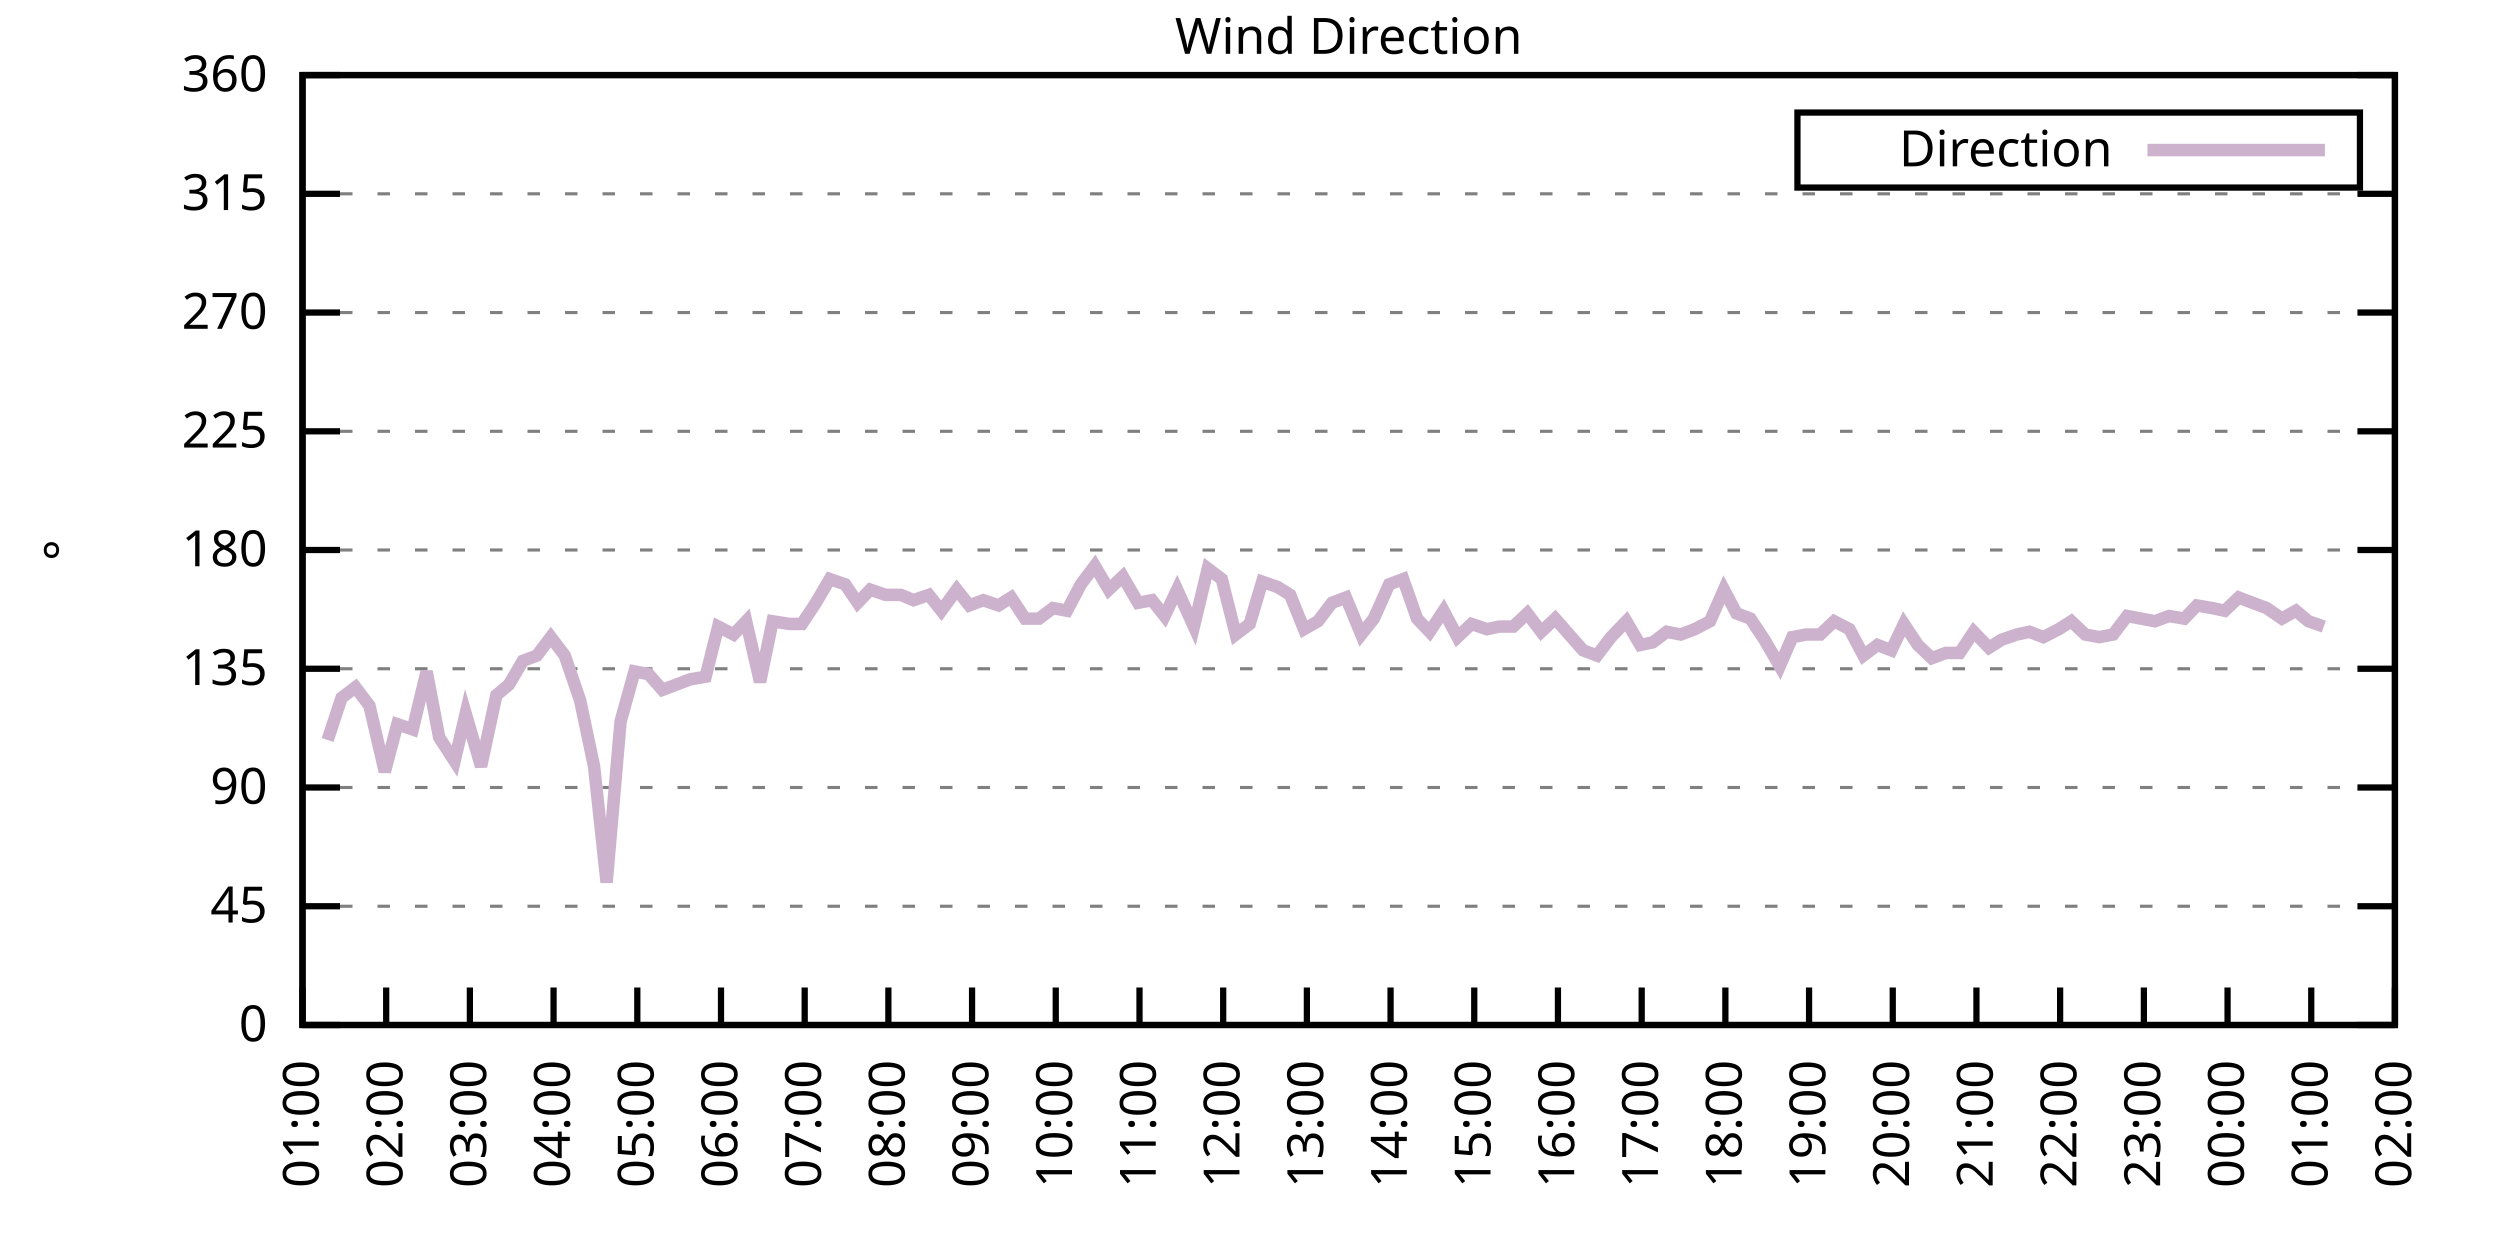
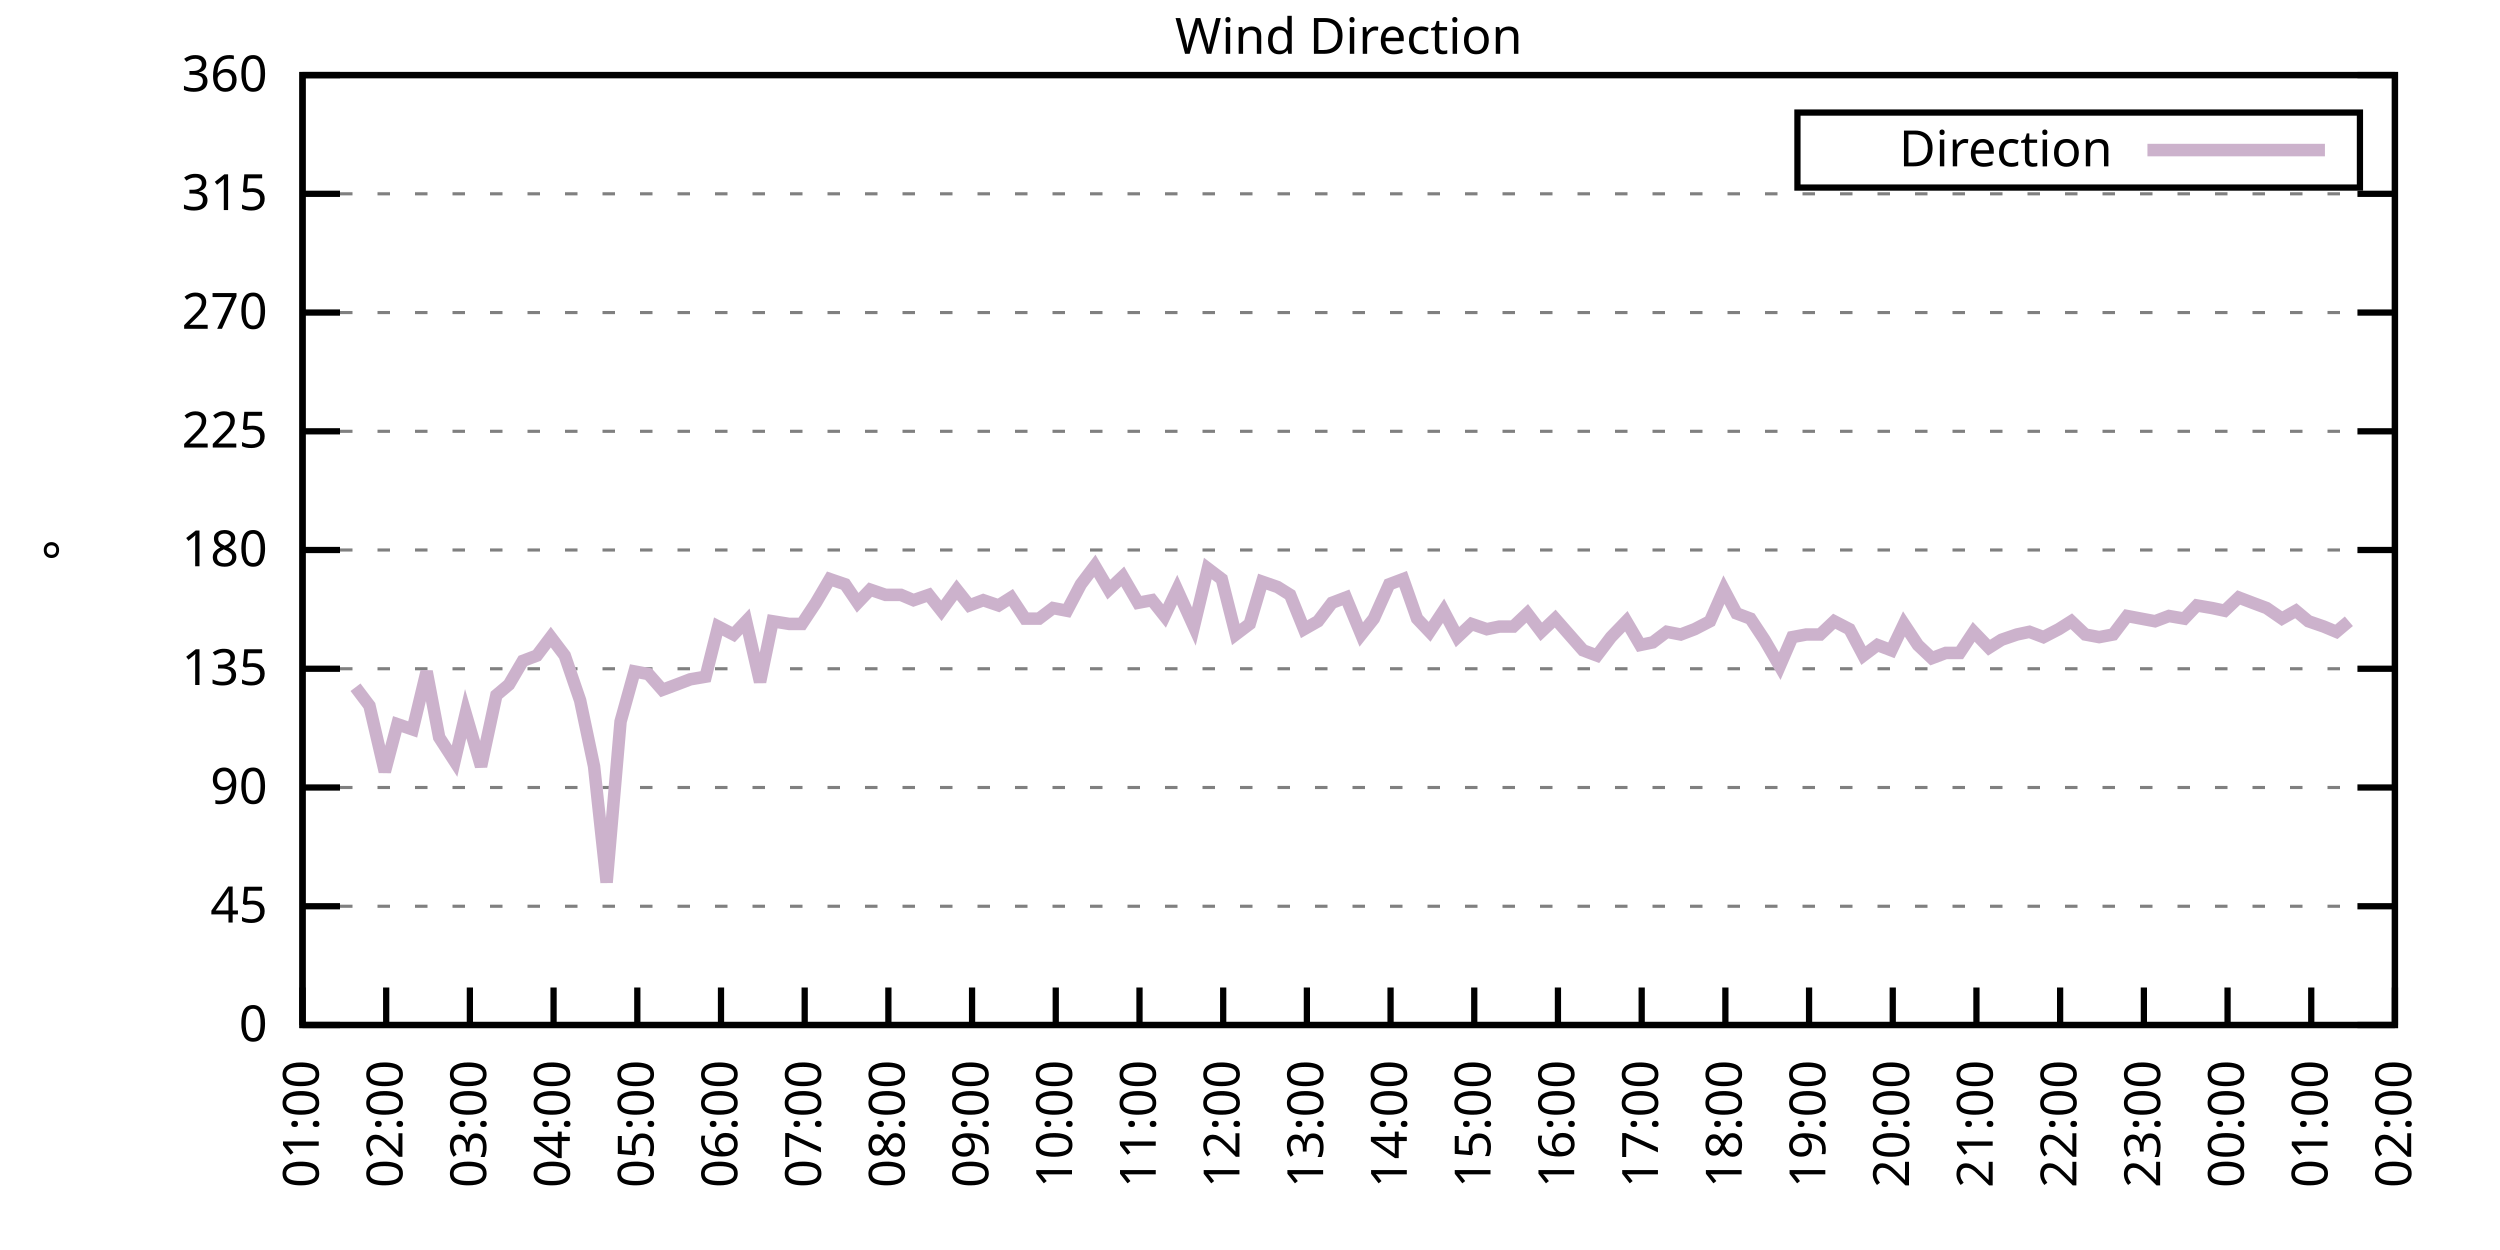
<svg xmlns="http://www.w3.org/2000/svg" xmlns:xlink="http://www.w3.org/1999/xlink" width="400" height="200" viewBox="0 0 400 200">
  <g id="gnuplot_canvas">
    <rect x="0" y="0" width="400" height="200" fill="none" />
    <defs>
      <circle id="gpDot" r="0.5" stroke-width="0.5" stroke="currentColor" />
      <path id="gpPt0" stroke-width="0.333" stroke="currentColor" d="M-1,0 h2 M0,-1 v2" />
      <path id="gpPt1" stroke-width="0.333" stroke="currentColor" d="M-1,-1 L1,1 M1,-1 L-1,1" />
      <path id="gpPt2" stroke-width="0.333" stroke="currentColor" d="M-1,0 L1,0 M0,-1 L0,1 M-1,-1 L1,1 M-1,1 L1,-1" />
      <rect id="gpPt3" stroke-width="0.333" stroke="currentColor" x="-1" y="-1" width="2" height="2" />
      <rect id="gpPt4" stroke-width="0.333" stroke="currentColor" fill="currentColor" x="-1" y="-1" width="2" height="2" />
      <circle id="gpPt5" stroke-width="0.333" stroke="currentColor" cx="0" cy="0" r="1" />
      <use xlink:href="#gpPt5" id="gpPt6" fill="currentColor" stroke="none" />
      <path id="gpPt7" stroke-width="0.333" stroke="currentColor" d="M0,-1.33 L-1.33,0.67 L1.33,0.67 z" />
      <use xlink:href="#gpPt7" id="gpPt8" fill="currentColor" stroke="none" />
      <use xlink:href="#gpPt7" id="gpPt9" stroke="currentColor" transform="rotate(180)" />
      <use xlink:href="#gpPt9" id="gpPt10" fill="currentColor" stroke="none" />
      <use xlink:href="#gpPt3" id="gpPt11" stroke="currentColor" transform="rotate(45)" />
      <use xlink:href="#gpPt11" id="gpPt12" fill="currentColor" stroke="none" />
      <path id="gpPt13" stroke-width="0.333" stroke="currentColor" d="M0,1.330 L1.265,0.411 L0.782,-1.067 L-0.782,-1.076 L-1.265,0.411 z" />
      <use xlink:href="#gpPt13" id="gpPt14" fill="currentColor" stroke="none" />
      <filter id="textbox" filterUnits="objectBoundingBox" x="0" y="0" height="1" width="1">
        <feFlood flood-color="white" flood-opacity="1" result="bgnd" />
        <feComposite in="SourceGraphic" in2="bgnd" operator="atop" />
      </filter>
      <filter id="greybox" filterUnits="objectBoundingBox" x="0" y="0" height="1" width="1">
        <feFlood flood-color="lightgrey" flood-opacity="1" result="grey" />
        <feComposite in="SourceGraphic" in2="grey" operator="atop" />
      </filter>
    </defs>
    <g fill="none" color="white" stroke="currentColor" stroke-width="1.00" stroke-linecap="butt" stroke-linejoin="miter">
</g>
    <g fill="none" color="black" stroke="currentColor" stroke-width="1.00" stroke-linecap="butt" stroke-linejoin="miter">
      <g stroke="none" shape-rendering="crispEdges">
        <polygon fill="rgb(255, 255, 255)" points="48.40,164.00 383.18,164.00 383.18,12.02 48.40,12.02 " />
      </g>
    </g>
    <g fill="none" color="black" stroke="currentColor" stroke-width="1.00" stroke-linecap="butt" stroke-linejoin="miter">
</g>
    <g fill="none" color="black" stroke="black" stroke-width="0.50" stroke-linecap="butt" stroke-linejoin="miter">
</g>
    <g fill="none" color="gray" stroke="currentColor" stroke-width="0.50" stroke-linecap="butt" stroke-linejoin="miter">
      <path stroke="gray" stroke-dasharray="2,4" class="gridline" d="M48.40,164.00 L383.19,164.00  " />
    </g>
    <g fill="none" color="gray" stroke="gray" stroke-width="1.00" stroke-linecap="butt" stroke-linejoin="miter">
</g>
    <g fill="none" color="black" stroke="currentColor" stroke-width="1.00" stroke-linecap="butt" stroke-linejoin="miter">
      <path stroke="black" d="M48.40,164.00 L54.40,164.00 M383.19,164.00 L377.19,164.00  " />
      <g transform="translate(42.80,166.60)" stroke="none" fill="black" font-family="Sans" font-size="8.00" text-anchor="end">
        <text>
          <tspan font-family="Sans"> 0</tspan>
        </text>
      </g>
    </g>
    <g fill="none" color="black" stroke="currentColor" stroke-width="1.00" stroke-linecap="butt" stroke-linejoin="miter">
</g>
    <g fill="none" color="black" stroke="black" stroke-width="0.50" stroke-linecap="butt" stroke-linejoin="miter">
</g>
    <g fill="none" color="gray" stroke="currentColor" stroke-width="0.50" stroke-linecap="butt" stroke-linejoin="miter">
      <path stroke="gray" stroke-dasharray="2,4" class="gridline" d="M48.40,145.00 L383.19,145.00  " />
    </g>
    <g fill="none" color="gray" stroke="gray" stroke-width="1.00" stroke-linecap="butt" stroke-linejoin="miter">
</g>
    <g fill="none" color="black" stroke="currentColor" stroke-width="1.00" stroke-linecap="butt" stroke-linejoin="miter">
      <path stroke="black" d="M48.40,145.00 L54.40,145.00 M383.19,145.00 L377.19,145.00  " />
      <g transform="translate(42.80,147.60)" stroke="none" fill="black" font-family="Sans" font-size="8.00" text-anchor="end">
        <text>
          <tspan font-family="Sans"> 45</tspan>
        </text>
      </g>
    </g>
    <g fill="none" color="black" stroke="currentColor" stroke-width="1.00" stroke-linecap="butt" stroke-linejoin="miter">
</g>
    <g fill="none" color="black" stroke="black" stroke-width="0.50" stroke-linecap="butt" stroke-linejoin="miter">
</g>
    <g fill="none" color="gray" stroke="currentColor" stroke-width="0.50" stroke-linecap="butt" stroke-linejoin="miter">
      <path stroke="gray" stroke-dasharray="2,4" class="gridline" d="M48.40,126.00 L383.19,126.00  " />
    </g>
    <g fill="none" color="gray" stroke="gray" stroke-width="1.00" stroke-linecap="butt" stroke-linejoin="miter">
</g>
    <g fill="none" color="black" stroke="currentColor" stroke-width="1.00" stroke-linecap="butt" stroke-linejoin="miter">
      <path stroke="black" d="M48.40,126.00 L54.40,126.00 M383.19,126.00 L377.19,126.00  " />
      <g transform="translate(42.80,128.60)" stroke="none" fill="black" font-family="Sans" font-size="8.00" text-anchor="end">
        <text>
          <tspan font-family="Sans"> 90</tspan>
        </text>
      </g>
    </g>
    <g fill="none" color="black" stroke="currentColor" stroke-width="1.00" stroke-linecap="butt" stroke-linejoin="miter">
</g>
    <g fill="none" color="black" stroke="black" stroke-width="0.50" stroke-linecap="butt" stroke-linejoin="miter">
</g>
    <g fill="none" color="gray" stroke="currentColor" stroke-width="0.50" stroke-linecap="butt" stroke-linejoin="miter">
      <path stroke="gray" stroke-dasharray="2,4" class="gridline" d="M48.40,107.00 L383.19,107.00  " />
    </g>
    <g fill="none" color="gray" stroke="gray" stroke-width="1.00" stroke-linecap="butt" stroke-linejoin="miter">
</g>
    <g fill="none" color="black" stroke="currentColor" stroke-width="1.00" stroke-linecap="butt" stroke-linejoin="miter">
      <path stroke="black" d="M48.40,107.00 L54.40,107.00 M383.19,107.00 L377.19,107.00  " />
      <g transform="translate(42.80,109.60)" stroke="none" fill="black" font-family="Sans" font-size="8.00" text-anchor="end">
        <text>
          <tspan font-family="Sans"> 135</tspan>
        </text>
      </g>
    </g>
    <g fill="none" color="black" stroke="currentColor" stroke-width="1.00" stroke-linecap="butt" stroke-linejoin="miter">
</g>
    <g fill="none" color="black" stroke="black" stroke-width="0.50" stroke-linecap="butt" stroke-linejoin="miter">
</g>
    <g fill="none" color="gray" stroke="currentColor" stroke-width="0.50" stroke-linecap="butt" stroke-linejoin="miter">
      <path stroke="gray" stroke-dasharray="2,4" class="gridline" d="M48.40,88.00 L383.19,88.00  " />
    </g>
    <g fill="none" color="gray" stroke="gray" stroke-width="1.00" stroke-linecap="butt" stroke-linejoin="miter">
</g>
    <g fill="none" color="black" stroke="currentColor" stroke-width="1.00" stroke-linecap="butt" stroke-linejoin="miter">
      <path stroke="black" d="M48.40,88.00 L54.40,88.00 M383.19,88.00 L377.19,88.00  " />
      <g transform="translate(42.80,90.60)" stroke="none" fill="black" font-family="Sans" font-size="8.00" text-anchor="end">
        <text>
          <tspan font-family="Sans"> 180</tspan>
        </text>
      </g>
    </g>
    <g fill="none" color="black" stroke="currentColor" stroke-width="1.00" stroke-linecap="butt" stroke-linejoin="miter">
</g>
    <g fill="none" color="black" stroke="black" stroke-width="0.50" stroke-linecap="butt" stroke-linejoin="miter">
</g>
    <g fill="none" color="gray" stroke="currentColor" stroke-width="0.50" stroke-linecap="butt" stroke-linejoin="miter">
      <path stroke="gray" stroke-dasharray="2,4" class="gridline" d="M48.40,69.01 L383.19,69.01  " />
    </g>
    <g fill="none" color="gray" stroke="gray" stroke-width="1.00" stroke-linecap="butt" stroke-linejoin="miter">
</g>
    <g fill="none" color="black" stroke="currentColor" stroke-width="1.00" stroke-linecap="butt" stroke-linejoin="miter">
      <path stroke="black" d="M48.40,69.01 L54.40,69.01 M383.19,69.01 L377.19,69.01  " />
      <g transform="translate(42.80,71.61)" stroke="none" fill="black" font-family="Sans" font-size="8.00" text-anchor="end">
        <text>
          <tspan font-family="Sans"> 225</tspan>
        </text>
      </g>
    </g>
    <g fill="none" color="black" stroke="currentColor" stroke-width="1.00" stroke-linecap="butt" stroke-linejoin="miter">
</g>
    <g fill="none" color="black" stroke="black" stroke-width="0.50" stroke-linecap="butt" stroke-linejoin="miter">
</g>
    <g fill="none" color="gray" stroke="currentColor" stroke-width="0.50" stroke-linecap="butt" stroke-linejoin="miter">
      <path stroke="gray" stroke-dasharray="2,4" class="gridline" d="M48.40,50.01 L383.19,50.01  " />
    </g>
    <g fill="none" color="gray" stroke="gray" stroke-width="1.00" stroke-linecap="butt" stroke-linejoin="miter">
</g>
    <g fill="none" color="black" stroke="currentColor" stroke-width="1.00" stroke-linecap="butt" stroke-linejoin="miter">
      <path stroke="black" d="M48.40,50.01 L54.40,50.01 M383.19,50.01 L377.19,50.01  " />
      <g transform="translate(42.80,52.61)" stroke="none" fill="black" font-family="Sans" font-size="8.00" text-anchor="end">
        <text>
          <tspan font-family="Sans"> 270</tspan>
        </text>
      </g>
    </g>
    <g fill="none" color="black" stroke="currentColor" stroke-width="1.00" stroke-linecap="butt" stroke-linejoin="miter">
</g>
    <g fill="none" color="black" stroke="black" stroke-width="0.50" stroke-linecap="butt" stroke-linejoin="miter">
</g>
    <g fill="none" color="gray" stroke="currentColor" stroke-width="0.50" stroke-linecap="butt" stroke-linejoin="miter">
      <path stroke="gray" stroke-dasharray="2,4" class="gridline" d="M48.40,31.01 L383.19,31.01  " />
    </g>
    <g fill="none" color="gray" stroke="gray" stroke-width="1.00" stroke-linecap="butt" stroke-linejoin="miter">
</g>
    <g fill="none" color="black" stroke="currentColor" stroke-width="1.00" stroke-linecap="butt" stroke-linejoin="miter">
      <path stroke="black" d="M48.40,31.01 L54.40,31.01 M383.19,31.01 L377.19,31.01  " />
      <g transform="translate(42.80,33.61)" stroke="none" fill="black" font-family="Sans" font-size="8.00" text-anchor="end">
        <text>
          <tspan font-family="Sans"> 315</tspan>
        </text>
      </g>
    </g>
    <g fill="none" color="black" stroke="currentColor" stroke-width="1.00" stroke-linecap="butt" stroke-linejoin="miter">
</g>
    <g fill="none" color="black" stroke="black" stroke-width="0.50" stroke-linecap="butt" stroke-linejoin="miter">
</g>
    <g fill="none" color="gray" stroke="currentColor" stroke-width="0.50" stroke-linecap="butt" stroke-linejoin="miter">
      <path stroke="gray" stroke-dasharray="2,4" class="gridline" d="M48.40,12.01 L383.19,12.01  " />
    </g>
    <g fill="none" color="gray" stroke="gray" stroke-width="1.00" stroke-linecap="butt" stroke-linejoin="miter">
</g>
    <g fill="none" color="black" stroke="currentColor" stroke-width="1.00" stroke-linecap="butt" stroke-linejoin="miter">
      <path stroke="black" d="M48.40,12.01 L54.40,12.01 M383.19,12.01 L377.19,12.01  " />
      <g transform="translate(42.80,14.61)" stroke="none" fill="black" font-family="Sans" font-size="8.00" text-anchor="end">
        <text>
          <tspan font-family="Sans"> 360</tspan>
        </text>
      </g>
    </g>
    <g fill="none" color="black" stroke="currentColor" stroke-width="1.00" stroke-linecap="butt" stroke-linejoin="miter">
      <path stroke="black" d="M48.40,164.00 L48.40,158.00  " />
      <g transform="translate(51.00,169.60) rotate(270.00)" stroke="none" fill="black" font-family="Sans" font-size="8.00" text-anchor="end">
        <text>
          <tspan font-family="Sans">01:00</tspan>
        </text>
      </g>
    </g>
    <g fill="none" color="black" stroke="currentColor" stroke-width="1.00" stroke-linecap="butt" stroke-linejoin="miter">
      <path stroke="black" d="M61.79,164.00 L61.79,158.00  " />
      <g transform="translate(64.39,169.60) rotate(270.00)" stroke="none" fill="black" font-family="Sans" font-size="8.00" text-anchor="end">
        <text>
          <tspan font-family="Sans">02:00</tspan>
        </text>
      </g>
    </g>
    <g fill="none" color="black" stroke="currentColor" stroke-width="1.00" stroke-linecap="butt" stroke-linejoin="miter">
      <path stroke="black" d="M75.18,164.00 L75.18,158.00  " />
      <g transform="translate(77.78,169.60) rotate(270.00)" stroke="none" fill="black" font-family="Sans" font-size="8.00" text-anchor="end">
        <text>
          <tspan font-family="Sans">03:00</tspan>
        </text>
      </g>
    </g>
    <g fill="none" color="black" stroke="currentColor" stroke-width="1.00" stroke-linecap="butt" stroke-linejoin="miter">
      <path stroke="black" d="M88.57,164.00 L88.57,158.00  " />
      <g transform="translate(91.17,169.60) rotate(270.00)" stroke="none" fill="black" font-family="Sans" font-size="8.00" text-anchor="end">
        <text>
          <tspan font-family="Sans">04:00</tspan>
        </text>
      </g>
    </g>
    <g fill="none" color="black" stroke="currentColor" stroke-width="1.00" stroke-linecap="butt" stroke-linejoin="miter">
      <path stroke="black" d="M101.97,164.00 L101.97,158.00  " />
      <g transform="translate(104.57,169.60) rotate(270.00)" stroke="none" fill="black" font-family="Sans" font-size="8.00" text-anchor="end">
        <text>
          <tspan font-family="Sans">05:00</tspan>
        </text>
      </g>
    </g>
    <g fill="none" color="black" stroke="currentColor" stroke-width="1.00" stroke-linecap="butt" stroke-linejoin="miter">
      <path stroke="black" d="M115.36,164.00 L115.36,158.00  " />
      <g transform="translate(117.96,169.60) rotate(270.00)" stroke="none" fill="black" font-family="Sans" font-size="8.00" text-anchor="end">
        <text>
          <tspan font-family="Sans">06:00</tspan>
        </text>
      </g>
    </g>
    <g fill="none" color="black" stroke="currentColor" stroke-width="1.00" stroke-linecap="butt" stroke-linejoin="miter">
      <path stroke="black" d="M128.75,164.00 L128.75,158.00  " />
      <g transform="translate(131.35,169.60) rotate(270.00)" stroke="none" fill="black" font-family="Sans" font-size="8.00" text-anchor="end">
        <text>
          <tspan font-family="Sans">07:00</tspan>
        </text>
      </g>
    </g>
    <g fill="none" color="black" stroke="currentColor" stroke-width="1.00" stroke-linecap="butt" stroke-linejoin="miter">
      <path stroke="black" d="M142.14,164.00 L142.14,158.00  " />
      <g transform="translate(144.74,169.60) rotate(270.00)" stroke="none" fill="black" font-family="Sans" font-size="8.00" text-anchor="end">
        <text>
          <tspan font-family="Sans">08:00</tspan>
        </text>
      </g>
    </g>
    <g fill="none" color="black" stroke="currentColor" stroke-width="1.00" stroke-linecap="butt" stroke-linejoin="miter">
      <path stroke="black" d="M155.53,164.00 L155.53,158.00  " />
      <g transform="translate(158.13,169.60) rotate(270.00)" stroke="none" fill="black" font-family="Sans" font-size="8.00" text-anchor="end">
        <text>
          <tspan font-family="Sans">09:00</tspan>
        </text>
      </g>
    </g>
    <g fill="none" color="black" stroke="currentColor" stroke-width="1.00" stroke-linecap="butt" stroke-linejoin="miter">
      <path stroke="black" d="M168.92,164.00 L168.92,158.00  " />
      <g transform="translate(171.52,169.60) rotate(270.00)" stroke="none" fill="black" font-family="Sans" font-size="8.00" text-anchor="end">
        <text>
          <tspan font-family="Sans">10:00</tspan>
        </text>
      </g>
    </g>
    <g fill="none" color="black" stroke="currentColor" stroke-width="1.00" stroke-linecap="butt" stroke-linejoin="miter">
      <path stroke="black" d="M182.32,164.00 L182.32,158.00  " />
      <g transform="translate(184.92,169.60) rotate(270.00)" stroke="none" fill="black" font-family="Sans" font-size="8.00" text-anchor="end">
        <text>
          <tspan font-family="Sans">11:00</tspan>
        </text>
      </g>
    </g>
    <g fill="none" color="black" stroke="currentColor" stroke-width="1.00" stroke-linecap="butt" stroke-linejoin="miter">
      <path stroke="black" d="M195.71,164.00 L195.71,158.00  " />
      <g transform="translate(198.31,169.60) rotate(270.00)" stroke="none" fill="black" font-family="Sans" font-size="8.00" text-anchor="end">
        <text>
          <tspan font-family="Sans">12:00</tspan>
        </text>
      </g>
    </g>
    <g fill="none" color="black" stroke="currentColor" stroke-width="1.00" stroke-linecap="butt" stroke-linejoin="miter">
      <path stroke="black" d="M209.10,164.00 L209.10,158.00  " />
      <g transform="translate(211.70,169.60) rotate(270.00)" stroke="none" fill="black" font-family="Sans" font-size="8.00" text-anchor="end">
        <text>
          <tspan font-family="Sans">13:00</tspan>
        </text>
      </g>
    </g>
    <g fill="none" color="black" stroke="currentColor" stroke-width="1.00" stroke-linecap="butt" stroke-linejoin="miter">
      <path stroke="black" d="M222.49,164.00 L222.49,158.00  " />
      <g transform="translate(225.09,169.60) rotate(270.00)" stroke="none" fill="black" font-family="Sans" font-size="8.00" text-anchor="end">
        <text>
          <tspan font-family="Sans">14:00</tspan>
        </text>
      </g>
    </g>
    <g fill="none" color="black" stroke="currentColor" stroke-width="1.00" stroke-linecap="butt" stroke-linejoin="miter">
      <path stroke="black" d="M235.88,164.00 L235.88,158.00  " />
      <g transform="translate(238.48,169.60) rotate(270.00)" stroke="none" fill="black" font-family="Sans" font-size="8.00" text-anchor="end">
        <text>
          <tspan font-family="Sans">15:00</tspan>
        </text>
      </g>
    </g>
    <g fill="none" color="black" stroke="currentColor" stroke-width="1.00" stroke-linecap="butt" stroke-linejoin="miter">
      <path stroke="black" d="M249.27,164.00 L249.27,158.00  " />
      <g transform="translate(251.87,169.60) rotate(270.00)" stroke="none" fill="black" font-family="Sans" font-size="8.00" text-anchor="end">
        <text>
          <tspan font-family="Sans">16:00</tspan>
        </text>
      </g>
    </g>
    <g fill="none" color="black" stroke="currentColor" stroke-width="1.00" stroke-linecap="butt" stroke-linejoin="miter">
      <path stroke="black" d="M262.67,164.00 L262.67,158.00  " />
      <g transform="translate(265.27,169.60) rotate(270.00)" stroke="none" fill="black" font-family="Sans" font-size="8.00" text-anchor="end">
        <text>
          <tspan font-family="Sans">17:00</tspan>
        </text>
      </g>
    </g>
    <g fill="none" color="black" stroke="currentColor" stroke-width="1.00" stroke-linecap="butt" stroke-linejoin="miter">
      <path stroke="black" d="M276.06,164.00 L276.06,158.00  " />
      <g transform="translate(278.66,169.60) rotate(270.00)" stroke="none" fill="black" font-family="Sans" font-size="8.00" text-anchor="end">
        <text>
          <tspan font-family="Sans">18:00</tspan>
        </text>
      </g>
    </g>
    <g fill="none" color="black" stroke="currentColor" stroke-width="1.00" stroke-linecap="butt" stroke-linejoin="miter">
      <path stroke="black" d="M289.45,164.00 L289.45,158.00  " />
      <g transform="translate(292.05,169.60) rotate(270.00)" stroke="none" fill="black" font-family="Sans" font-size="8.00" text-anchor="end">
        <text>
          <tspan font-family="Sans">19:00</tspan>
        </text>
      </g>
    </g>
    <g fill="none" color="black" stroke="currentColor" stroke-width="1.00" stroke-linecap="butt" stroke-linejoin="miter">
      <path stroke="black" d="M302.84,164.00 L302.84,158.00  " />
      <g transform="translate(305.44,169.60) rotate(270.00)" stroke="none" fill="black" font-family="Sans" font-size="8.00" text-anchor="end">
        <text>
          <tspan font-family="Sans">20:00</tspan>
        </text>
      </g>
    </g>
    <g fill="none" color="black" stroke="currentColor" stroke-width="1.00" stroke-linecap="butt" stroke-linejoin="miter">
      <path stroke="black" d="M316.23,164.00 L316.23,158.00  " />
      <g transform="translate(318.83,169.60) rotate(270.00)" stroke="none" fill="black" font-family="Sans" font-size="8.00" text-anchor="end">
        <text>
          <tspan font-family="Sans">21:00</tspan>
        </text>
      </g>
    </g>
    <g fill="none" color="black" stroke="currentColor" stroke-width="1.00" stroke-linecap="butt" stroke-linejoin="miter">
      <path stroke="black" d="M329.62,164.00 L329.62,158.00  " />
      <g transform="translate(332.22,169.60) rotate(270.00)" stroke="none" fill="black" font-family="Sans" font-size="8.00" text-anchor="end">
        <text>
          <tspan font-family="Sans">22:00</tspan>
        </text>
      </g>
    </g>
    <g fill="none" color="black" stroke="currentColor" stroke-width="1.00" stroke-linecap="butt" stroke-linejoin="miter">
      <path stroke="black" d="M343.02,164.00 L343.02,158.00  " />
      <g transform="translate(345.62,169.60) rotate(270.00)" stroke="none" fill="black" font-family="Sans" font-size="8.00" text-anchor="end">
        <text>
          <tspan font-family="Sans">23:00</tspan>
        </text>
      </g>
    </g>
    <g fill="none" color="black" stroke="currentColor" stroke-width="1.00" stroke-linecap="butt" stroke-linejoin="miter">
      <path stroke="black" d="M356.41,164.00 L356.41,158.00  " />
      <g transform="translate(359.01,169.60) rotate(270.00)" stroke="none" fill="black" font-family="Sans" font-size="8.00" text-anchor="end">
        <text>
          <tspan font-family="Sans">00:00</tspan>
        </text>
      </g>
    </g>
    <g fill="none" color="black" stroke="currentColor" stroke-width="1.00" stroke-linecap="butt" stroke-linejoin="miter">
      <path stroke="black" d="M369.80,164.00 L369.80,158.00  " />
      <g transform="translate(372.40,169.60) rotate(270.00)" stroke="none" fill="black" font-family="Sans" font-size="8.00" text-anchor="end">
        <text>
          <tspan font-family="Sans">01:00</tspan>
        </text>
      </g>
    </g>
    <g fill="none" color="black" stroke="currentColor" stroke-width="1.00" stroke-linecap="butt" stroke-linejoin="miter">
      <path stroke="black" d="M383.19,164.00 L383.19,158.00  " />
      <g transform="translate(385.79,169.60) rotate(270.00)" stroke="none" fill="black" font-family="Sans" font-size="8.00" text-anchor="end">
        <text>
          <tspan font-family="Sans">02:00</tspan>
        </text>
      </g>
    </g>
    <g fill="none" color="black" stroke="currentColor" stroke-width="1.00" stroke-linecap="butt" stroke-linejoin="miter">
</g>
    <g fill="none" color="black" stroke="currentColor" stroke-width="1.00" stroke-linecap="butt" stroke-linejoin="miter">
      <path stroke="black" d="M48.40,12.01 L48.40,164.00 L383.19,164.00 L383.19,12.01 L48.40,12.01 Z  " />
    </g>
    <g fill="none" color="black" stroke="currentColor" stroke-width="1.00" stroke-linecap="butt" stroke-linejoin="miter">
</g>
    <g fill="none" color="black" stroke="currentColor" stroke-width="1.00" stroke-linecap="butt" stroke-linejoin="miter">
      <path stroke="black" d="M287.59,30.01 L287.59,18.01 L377.59,18.01 L377.59,30.01 L287.59,30.01 Z  " />
    </g>
    <g id="Wind_direction_plot_1">
      <g fill="none" color="white" stroke="black" stroke-width="2.00" stroke-linecap="butt" stroke-linejoin="miter">
</g>
      <g fill="none" color="black" stroke="currentColor" stroke-width="2.00" stroke-linecap="butt" stroke-linejoin="miter">
        <g transform="translate(337.99,26.61)" stroke="none" fill="black" font-family="Sans" font-size="8.00" text-anchor="end">
          <text>
            <tspan font-family="Sans">Direction</tspan>
          </text>
        </g>
      </g>
      <g fill="none" color="black" stroke="currentColor" stroke-width="2.00" stroke-linecap="butt" stroke-linejoin="miter">
-         <path stroke="rgb(204, 178, 204)" d="M343.59,24.01 L371.99,24.01 M52.42,118.40 L54.65,111.65 L56.88,109.96 L59.11,112.91 L61.57,123.47 L63.58,115.87   L66.03,116.71 L68.26,107.43 L70.27,117.98 L72.73,121.78 L74.51,114.18 L76.97,122.62 L79.42,111.23 L81.43,109.54   L83.66,105.74 L85.90,104.89 L88.13,101.94 L90.36,104.89 L92.82,112.07 L95.05,122.62 L97.06,141.20 L99.29,115.45   L101.52,107.43 L103.75,107.85 L105.98,110.38 L108.22,109.54 L110.45,108.69 L112.90,108.27 L114.91,100.25 L117.37,101.52   L119.38,99.40 L121.61,109.11 L123.62,99.40 L126.29,99.83 L128.30,99.83 L130.54,96.45 L132.77,92.65 L135.22,93.49   L137.23,96.45 L139.24,94.34 L141.69,95.18 L144.15,95.18 L146.16,96.03 L148.61,95.18 L150.62,97.72 L153.08,94.34   L155.09,96.87 L157.32,96.03 L159.77,96.87 L161.78,95.60 L164.01,98.98 L166.25,98.98 L168.48,97.29 L170.71,97.72   L172.94,93.49 L175.17,90.54 L177.41,94.34 L179.64,92.23 L182.09,96.45 L184.32,96.03 L186.33,98.56 L188.34,94.34   L191.02,100.25 L193.25,90.96 L195.48,92.65 L197.72,101.52 L199.95,99.83 L201.96,93.07 L204.41,93.92 L206.42,95.18   L208.65,100.67 L210.88,99.40 L213.12,96.45 L215.35,95.60 L217.80,101.52 L219.81,98.98 L222.27,93.49 L224.50,92.65   L226.73,98.98 L228.74,101.09 L230.97,97.72 L233.20,101.94 L235.44,99.83 L237.89,100.67 L239.90,100.25 L242.13,100.25   L244.36,98.14 L246.60,101.09 L248.83,98.98 L251.06,101.52 L253.29,104.05 L255.52,104.89 L257.76,101.94 L260.21,99.40   L262.44,103.20 L264.45,102.78 L266.68,101.09 L268.92,101.52 L271.15,100.67 L273.60,99.40 L275.83,94.34 L277.84,98.14   L280.07,98.98 L282.31,102.36 L284.76,106.58 L286.77,101.94 L289.00,101.52 L291.23,101.52 L293.47,99.40 L295.92,100.67   L298.15,104.89 L300.39,103.20 L302.62,104.05 L304.63,99.83 L306.86,103.20 L309.09,105.31 L311.32,104.47 L313.55,104.47   L315.79,101.09 L318.24,103.63 L320.25,102.36 L322.70,101.52 L324.71,101.09 L326.95,101.94 L329.40,100.67 L331.41,99.40   L333.64,101.52 L335.87,101.94 L338.10,101.52 L340.34,98.56 L342.57,98.98 L344.80,99.40 L347.03,98.56 L349.49,98.98   L351.50,96.87 L353.95,97.29 L355.96,97.72 L358.19,95.60 L360.42,96.45 L362.66,97.29 L365.11,98.98 L367.34,97.72   L369.35,99.40 L371.81,100.25  " />
+         <path stroke="rgb(204, 178, 204)" d="M343.59,24.01 L371.99,24.01 M56.88,109.96 L59.11,112.91 L61.57,123.47 L63.58,115.87 L66.03,116.71 L68.26,107.43   L70.27,117.98 L72.73,121.78 L74.51,114.18 L76.97,122.62 L79.42,111.23 L81.43,109.54 L83.66,105.74 L85.90,104.89   L88.13,101.94 L90.36,104.89 L92.82,112.07 L95.05,122.62 L97.06,141.20 L99.29,115.45 L101.52,107.43 L103.75,107.85   L105.98,110.38 L108.22,109.54 L110.45,108.69 L112.90,108.27 L114.91,100.25 L117.37,101.52 L119.38,99.40 L121.61,109.11   L123.62,99.40 L126.29,99.83 L128.30,99.83 L130.54,96.45 L132.77,92.65 L135.22,93.49 L137.23,96.45 L139.24,94.34   L141.69,95.18 L144.15,95.18 L146.16,96.03 L148.61,95.18 L150.62,97.72 L153.08,94.34 L155.09,96.87 L157.32,96.03   L159.77,96.87 L161.78,95.60 L164.01,98.98 L166.25,98.98 L168.48,97.29 L170.71,97.72 L172.94,93.49 L175.17,90.54   L177.41,94.34 L179.64,92.23 L182.09,96.45 L184.32,96.03 L186.33,98.56 L188.34,94.34 L191.02,100.25 L193.25,90.96   L195.48,92.65 L197.72,101.52 L199.95,99.83 L201.96,93.07 L204.41,93.92 L206.42,95.18 L208.65,100.67 L210.88,99.40   L213.12,96.45 L215.35,95.60 L217.80,101.52 L219.81,98.98 L222.27,93.49 L224.50,92.65 L226.73,98.98 L228.74,101.09   L230.97,97.72 L233.20,101.94 L235.44,99.83 L237.89,100.67 L239.90,100.25 L242.13,100.25 L244.36,98.14 L246.60,101.09   L248.83,98.98 L251.06,101.52 L253.29,104.05 L255.52,104.89 L257.76,101.94 L260.21,99.40 L262.44,103.20 L264.45,102.78   L266.68,101.09 L268.92,101.52 L271.15,100.67 L273.60,99.40 L275.83,94.34 L277.84,98.14 L280.07,98.98 L282.31,102.36   L284.76,106.58 L286.77,101.94 L289.00,101.52 L291.23,101.52 L293.47,99.40 L295.92,100.67 L298.15,104.89 L300.39,103.20   L302.62,104.05 L304.63,99.83 L306.86,103.20 L309.09,105.31 L311.32,104.47 L313.55,104.47 L315.79,101.09 L318.24,103.63   L320.25,102.36 L322.70,101.52 L324.71,101.09 L326.95,101.94 L329.40,100.67 L331.41,99.40 L333.64,101.52 L335.87,101.94   L338.10,101.52 L340.34,98.56 L342.57,98.98 L344.80,99.40 L347.03,98.56 L349.49,98.98 L351.50,96.87 L353.95,97.29   L355.96,97.72 L358.19,95.60 L360.42,96.45 L362.66,97.29 L365.11,98.98 L367.34,97.72 L369.35,99.40 L371.81,100.25   L373.82,101.09 L375.82,99.40  " />
      </g>
    </g>
    <g fill="none" color="black" stroke="currentColor" stroke-width="2.00" stroke-linecap="butt" stroke-linejoin="miter">
</g>
    <g fill="none" color="black" stroke="black" stroke-width="1.00" stroke-linecap="butt" stroke-linejoin="miter">
</g>
    <g fill="none" color="black" stroke="currentColor" stroke-width="1.00" stroke-linecap="butt" stroke-linejoin="miter">
      <path stroke="black" d="M48.40,12.01 L48.40,164.00 L383.19,164.00 L383.19,12.01 L48.40,12.01 Z  " />
      <g transform="translate(12.80,88.01) rotate(270.00)" stroke="none" fill="black" font-family="Sans" font-size="8.00" text-anchor="middle">
        <text>
          <tspan font-family="Sans">°</tspan>
        </text>
      </g>
    </g>
    <g fill="none" color="black" stroke="currentColor" stroke-width="1.00" stroke-linecap="butt" stroke-linejoin="miter">
</g>
    <g fill="none" color="black" stroke="currentColor" stroke-width="1.00" stroke-linecap="butt" stroke-linejoin="miter">
      <g transform="translate(215.79,8.61)" stroke="none" fill="black" font-family="Sans" font-size="8.00" text-anchor="middle">
        <text>
          <tspan font-family="Sans">Wind Direction</tspan>
        </text>
      </g>
    </g>
    <g fill="none" color="black" stroke="currentColor" stroke-width="1.00" stroke-linecap="butt" stroke-linejoin="miter">
</g>
  </g>
</svg>
